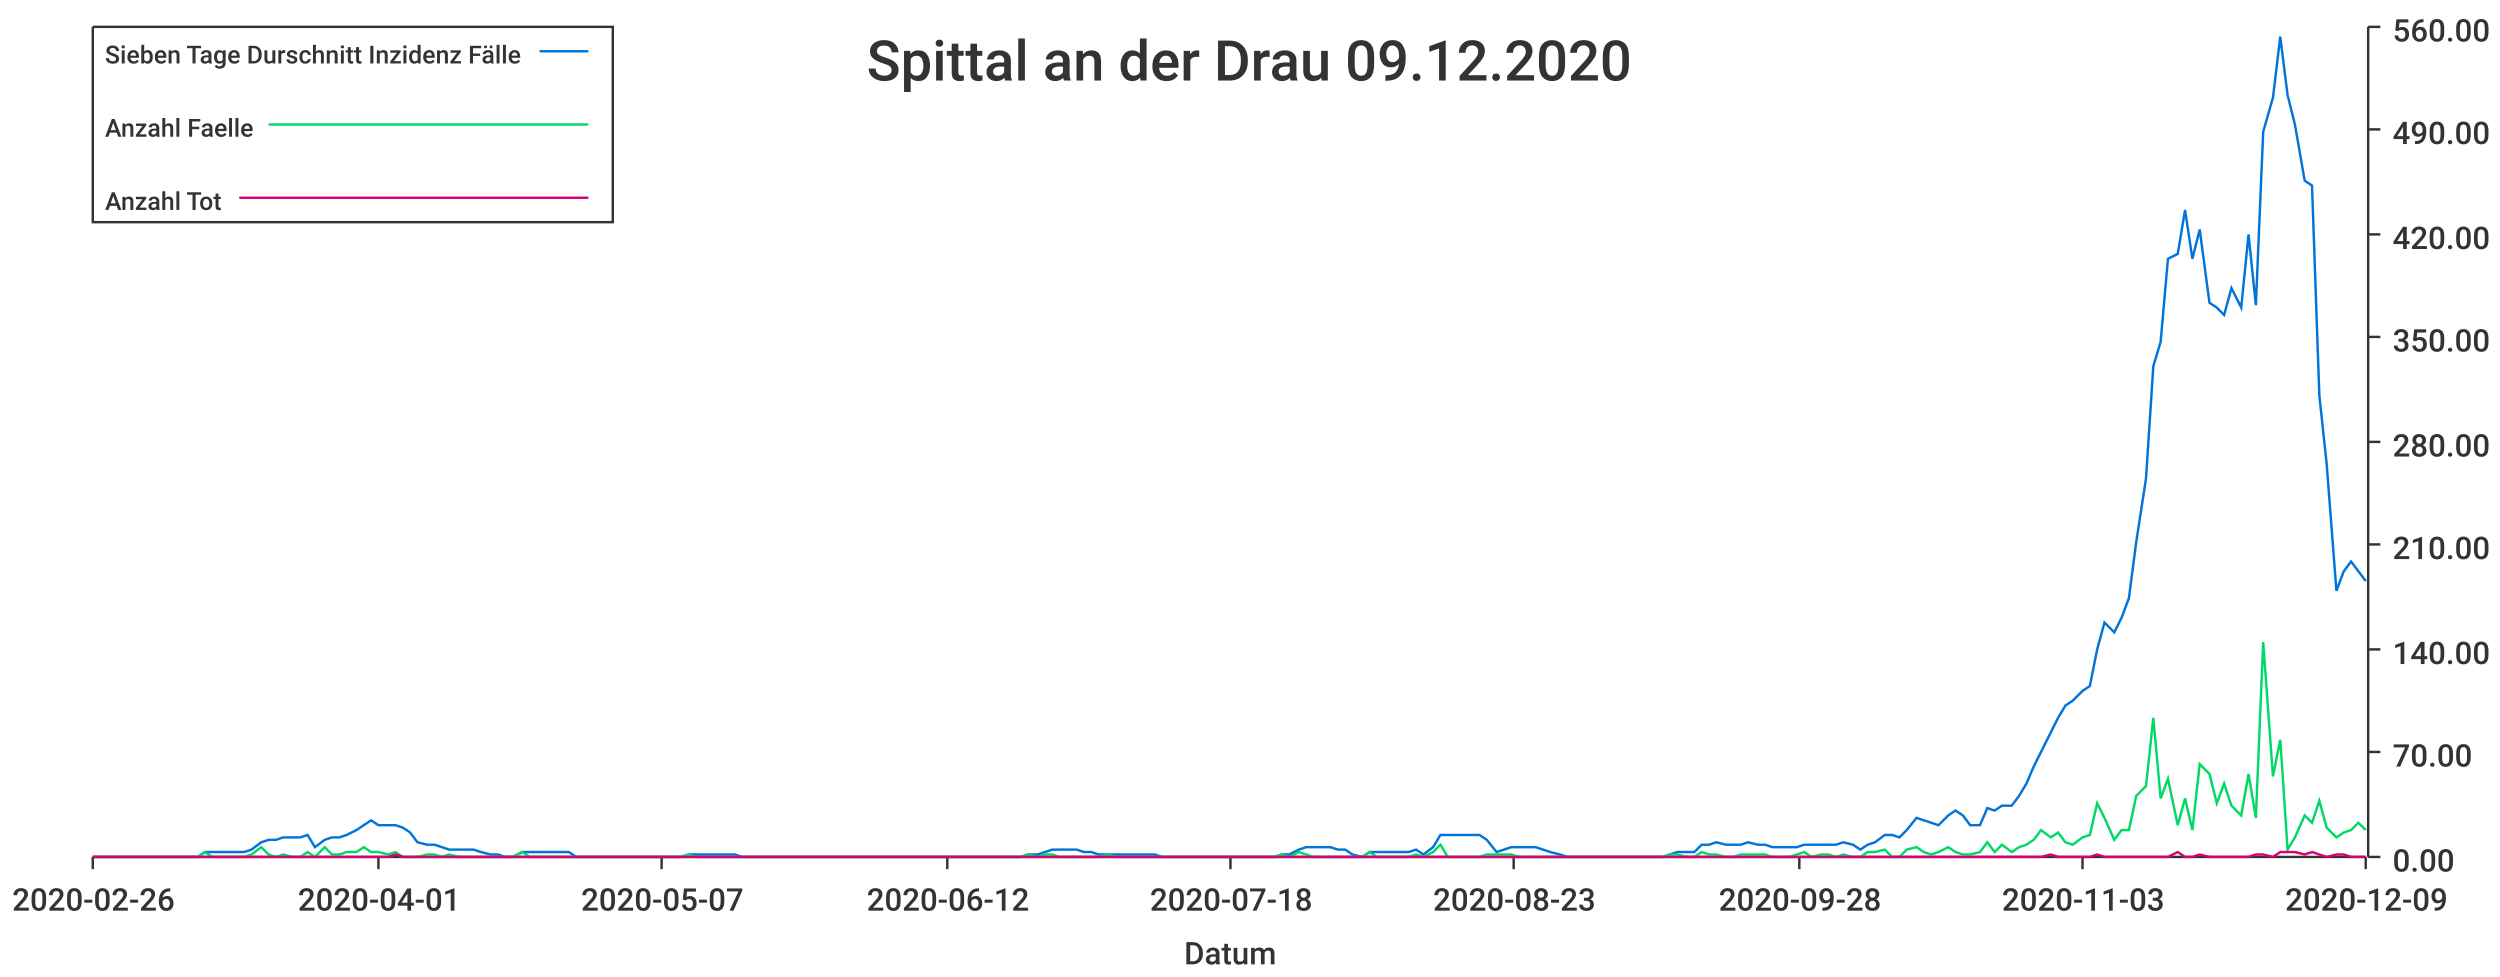
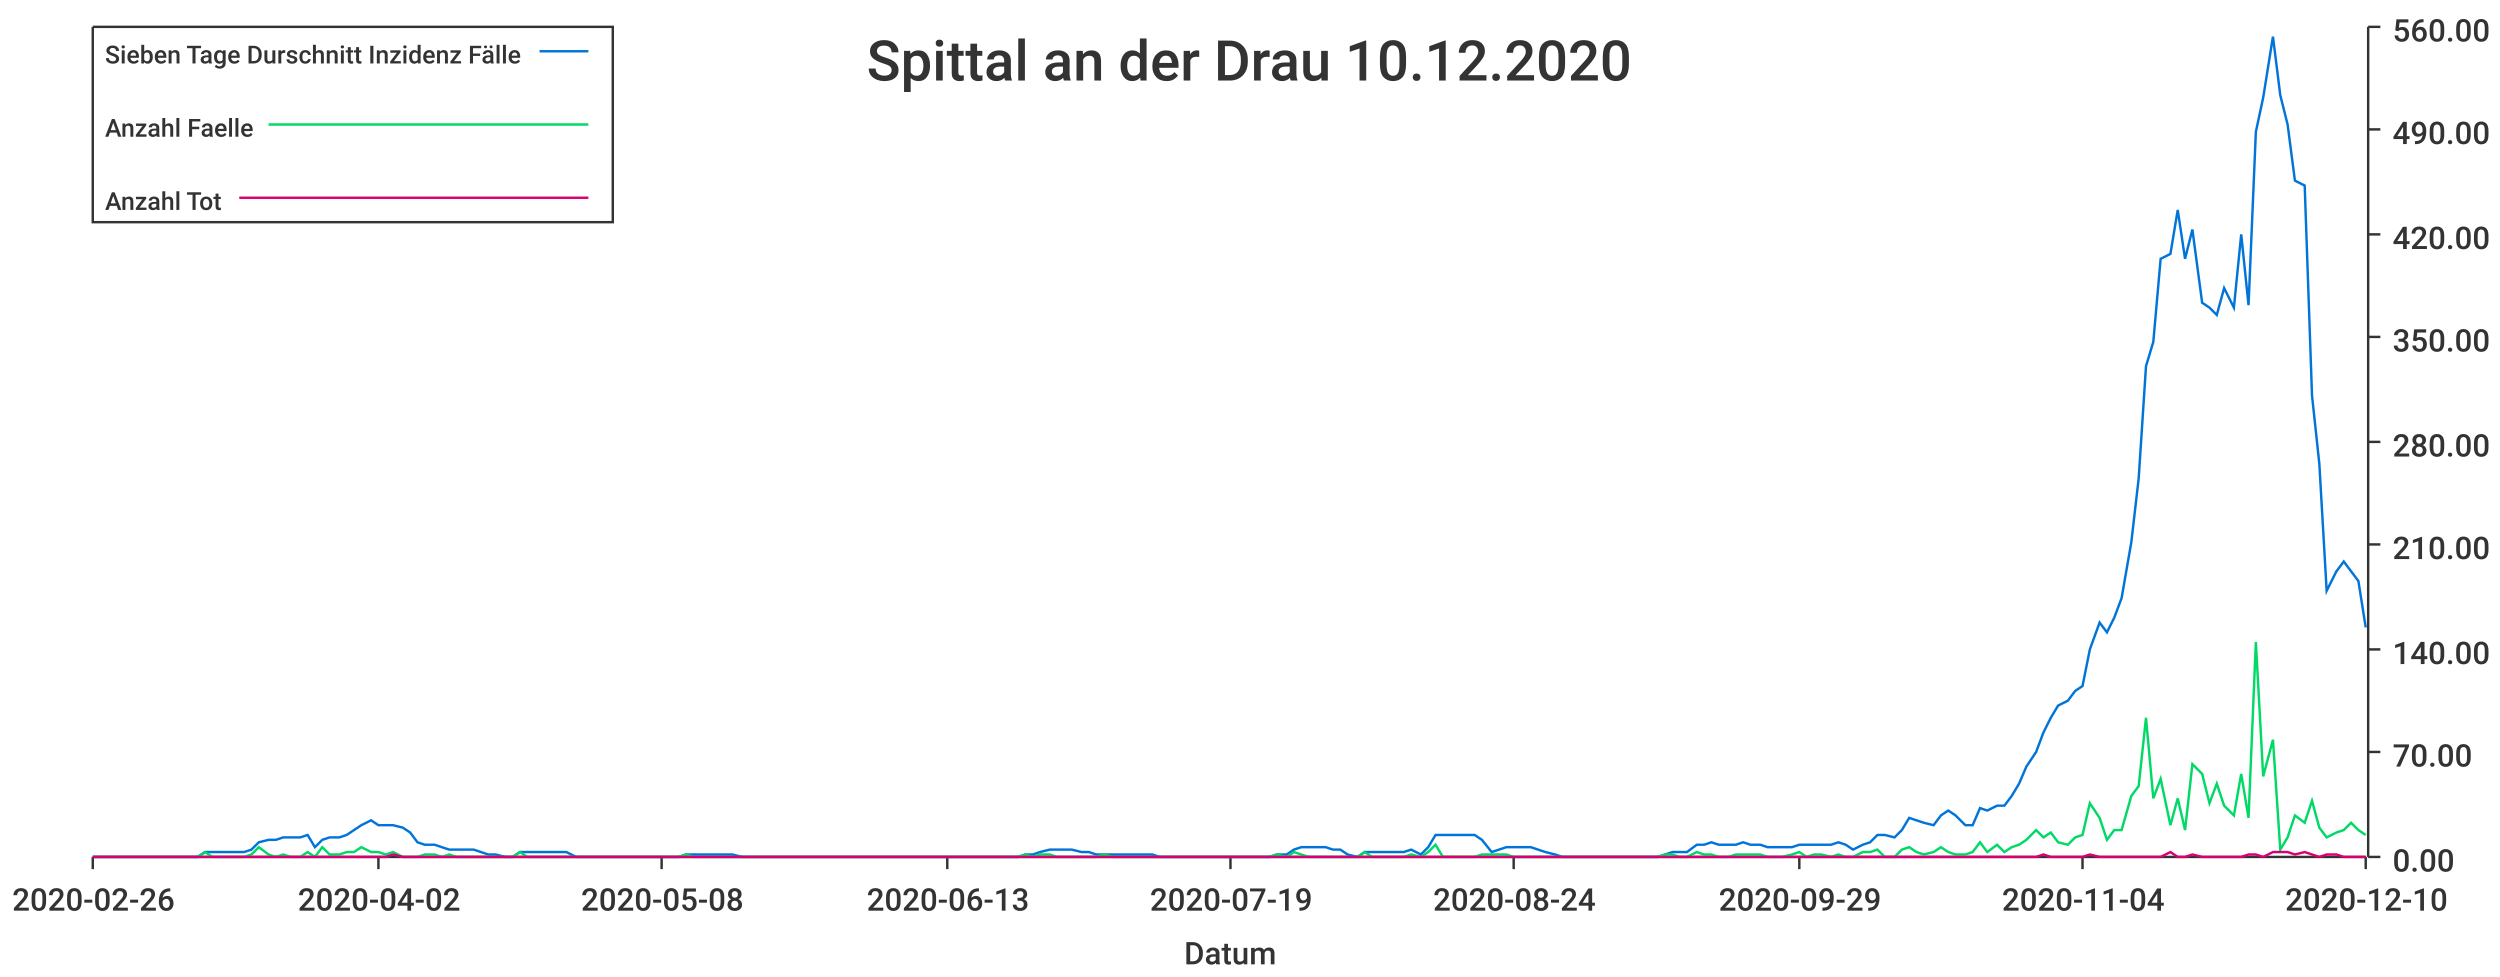
<svg xmlns="http://www.w3.org/2000/svg" width="1024" height="400">\n<path d="M 0 0 L 1024 0 L 1024 400 L 0 400 L 0 0" style="stroke-width:0;stroke:rgba(255,255,255,1.0);fill:rgba(255,255,255,1.0)" />
  <path d="M 38 11 L 969 11 L 969 351 L 38 351 L 38 11" style="stroke-width:0;stroke:rgba(255,255,255,1.0);fill:rgba(255,255,255,1.0)" />
  <path d="M 38 351 L 969 351" style="stroke-width:1;stroke:rgba(51,51,51,1.0);fill:none" />
  <path d="M 38 351 L 38 356" style="stroke-width:1;stroke:rgba(51,51,51,1.0);fill:none" />
  <text x="5" y="373" style="stroke-width:0;stroke:none;fill:rgba(51,51,51,1.0);font-size:12.8px;font-family:'Roboto Medium',sans-serif">2020-02-26</text>
  <path d="M 155 351 L 155 356" style="stroke-width:1;stroke:rgba(51,51,51,1.0);fill:none" />
-   <text x="122" y="373" style="stroke-width:0;stroke:none;fill:rgba(51,51,51,1.0);font-size:12.8px;font-family:'Roboto Medium',sans-serif">2020-04-01</text>
+   <text x="122" y="373" style="stroke-width:0;stroke:none;fill:rgba(51,51,51,1.0);font-size:12.8px;font-family:'Roboto Medium',sans-serif">2020-04-02</text>
  <path d="M 271 351 L 271 356" style="stroke-width:1;stroke:rgba(51,51,51,1.0);fill:none" />
-   <text x="238" y="373" style="stroke-width:0;stroke:none;fill:rgba(51,51,51,1.0);font-size:12.8px;font-family:'Roboto Medium',sans-serif">2020-05-07</text>
+   <text x="238" y="373" style="stroke-width:0;stroke:none;fill:rgba(51,51,51,1.0);font-size:12.8px;font-family:'Roboto Medium',sans-serif">2020-05-08</text>
  <path d="M 388 351 L 388 356" style="stroke-width:1;stroke:rgba(51,51,51,1.0);fill:none" />
-   <text x="355" y="373" style="stroke-width:0;stroke:none;fill:rgba(51,51,51,1.0);font-size:12.8px;font-family:'Roboto Medium',sans-serif">2020-06-12</text>
+   <text x="355" y="373" style="stroke-width:0;stroke:none;fill:rgba(51,51,51,1.0);font-size:12.8px;font-family:'Roboto Medium',sans-serif">2020-06-13</text>
  <path d="M 504 351 L 504 356" style="stroke-width:1;stroke:rgba(51,51,51,1.0);fill:none" />
-   <text x="471" y="373" style="stroke-width:0;stroke:none;fill:rgba(51,51,51,1.0);font-size:12.8px;font-family:'Roboto Medium',sans-serif">2020-07-18</text>
+   <text x="471" y="373" style="stroke-width:0;stroke:none;fill:rgba(51,51,51,1.0);font-size:12.8px;font-family:'Roboto Medium',sans-serif">2020-07-19</text>
  <path d="M 620 351 L 620 356" style="stroke-width:1;stroke:rgba(51,51,51,1.0);fill:none" />
-   <text x="587" y="373" style="stroke-width:0;stroke:none;fill:rgba(51,51,51,1.0);font-size:12.8px;font-family:'Roboto Medium',sans-serif">2020-08-23</text>
+   <text x="587" y="373" style="stroke-width:0;stroke:none;fill:rgba(51,51,51,1.0);font-size:12.8px;font-family:'Roboto Medium',sans-serif">2020-08-24</text>
  <path d="M 737 351 L 737 356" style="stroke-width:1;stroke:rgba(51,51,51,1.0);fill:none" />
-   <text x="704" y="373" style="stroke-width:0;stroke:none;fill:rgba(51,51,51,1.0);font-size:12.8px;font-family:'Roboto Medium',sans-serif">2020-09-28</text>
+   <text x="704" y="373" style="stroke-width:0;stroke:none;fill:rgba(51,51,51,1.0);font-size:12.8px;font-family:'Roboto Medium',sans-serif">2020-09-29</text>
  <path d="M 853 351 L 853 356" style="stroke-width:1;stroke:rgba(51,51,51,1.0);fill:none" />
-   <text x="820" y="373" style="stroke-width:0;stroke:none;fill:rgba(51,51,51,1.0);font-size:12.8px;font-family:'Roboto Medium',sans-serif">2020-11-03</text>
+   <text x="820" y="373" style="stroke-width:0;stroke:none;fill:rgba(51,51,51,1.0);font-size:12.8px;font-family:'Roboto Medium',sans-serif">2020-11-04</text>
  <path d="M 969 351 L 969 356" style="stroke-width:1;stroke:rgba(51,51,51,1.0);fill:none" />
-   <text x="936" y="373" style="stroke-width:0;stroke:none;fill:rgba(51,51,51,1.0);font-size:12.8px;font-family:'Roboto Medium',sans-serif">2020-12-09</text>
+   <text x="936" y="373" style="stroke-width:0;stroke:none;fill:rgba(51,51,51,1.0);font-size:12.8px;font-family:'Roboto Medium',sans-serif">2020-12-10</text>
  <text x="485" y="395" style="stroke-width:0;stroke:none;fill:rgba(51,51,51,1.0);font-size:12.8px;font-family:'Roboto Medium',sans-serif">Datum</text>
  <path d="M 970 351 L 970 11" style="stroke-width:1;stroke:rgba(51,51,51,1.0);fill:none" />
  <path d="M 970 351 L 975 351" style="stroke-width:1;stroke:rgba(51,51,51,1.0);fill:none" />
  <text x="980" y="357" style="stroke-width:0;stroke:none;fill:rgba(51,51,51,1.0);font-size:12.8px;font-family:'Roboto Medium',sans-serif">0.00</text>
  <path d="M 970 308 L 975 308" style="stroke-width:1;stroke:rgba(51,51,51,1.0);fill:none" />
  <text x="980" y="314" style="stroke-width:0;stroke:none;fill:rgba(51,51,51,1.0);font-size:12.8px;font-family:'Roboto Medium',sans-serif">70.00</text>
  <path d="M 970 266 L 975 266" style="stroke-width:1;stroke:rgba(51,51,51,1.0);fill:none" />
  <text x="980" y="272" style="stroke-width:0;stroke:none;fill:rgba(51,51,51,1.0);font-size:12.8px;font-family:'Roboto Medium',sans-serif">140.00</text>
  <path d="M 970 223 L 975 223" style="stroke-width:1;stroke:rgba(51,51,51,1.0);fill:none" />
  <text x="980" y="229" style="stroke-width:0;stroke:none;fill:rgba(51,51,51,1.0);font-size:12.8px;font-family:'Roboto Medium',sans-serif">210.00</text>
  <path d="M 970 181 L 975 181" style="stroke-width:1;stroke:rgba(51,51,51,1.0);fill:none" />
  <text x="980" y="187" style="stroke-width:0;stroke:none;fill:rgba(51,51,51,1.0);font-size:12.8px;font-family:'Roboto Medium',sans-serif">280.00</text>
  <path d="M 970 138 L 975 138" style="stroke-width:1;stroke:rgba(51,51,51,1.0);fill:none" />
  <text x="980" y="144" style="stroke-width:0;stroke:none;fill:rgba(51,51,51,1.0);font-size:12.8px;font-family:'Roboto Medium',sans-serif">350.00</text>
  <path d="M 970 96 L 975 96" style="stroke-width:1;stroke:rgba(51,51,51,1.0);fill:none" />
  <text x="980" y="102" style="stroke-width:0;stroke:none;fill:rgba(51,51,51,1.0);font-size:12.8px;font-family:'Roboto Medium',sans-serif">420.00</text>
  <path d="M 970 53 L 975 53" style="stroke-width:1;stroke:rgba(51,51,51,1.0);fill:none" />
  <text x="980" y="59" style="stroke-width:0;stroke:none;fill:rgba(51,51,51,1.0);font-size:12.8px;font-family:'Roboto Medium',sans-serif">490.00</text>
  <path d="M 970 11 L 975 11" style="stroke-width:1;stroke:rgba(51,51,51,1.0);fill:none" />
  <text x="980" y="17" style="stroke-width:0;stroke:none;fill:rgba(51,51,51,1.0);font-size:12.8px;font-family:'Roboto Medium',sans-serif">560.00</text>
-   <path d="M 38 351 L 42 351 L 45 351 L 48 351 L 51 351 L 55 351 L 58 351 L 61 351 L 64 351 L 68 351 L 71 351 L 74 351 L 77 351 L 81 351 L 84 349 L 87 349 L 90 349 L 94 349 L 97 349 L 100 349 L 103 348 L 107 345 L 110 344 L 113 344 L 116 343 L 120 343 L 123 343 L 126 342 L 129 347 L 133 344 L 136 343 L 139 343 L 142 342 L 146 340 L 149 338 L 152 336 L 155 338 L 159 338 L 162 338 L 165 339 L 168 341 L 171 345 L 175 346 L 178 346 L 181 347 L 184 348 L 188 348 L 191 348 L 194 348 L 197 349 L 201 350 L 204 350 L 207 351 L 210 351 L 214 349 L 217 349 L 220 349 L 223 349 L 227 349 L 230 349 L 233 349 L 236 351 L 240 351 L 243 351 L 246 351 L 249 351 L 253 351 L 256 351 L 259 351 L 262 351 L 266 351 L 269 351 L 272 351 L 275 351 L 279 351 L 282 350 L 285 350 L 288 350 L 292 350 L 295 350 L 298 350 L 301 350 L 304 351 L 308 351 L 311 351 L 314 351 L 317 351 L 321 351 L 324 351 L 327 351 L 330 351 L 334 351 L 337 351 L 340 351 L 343 351 L 347 351 L 350 351 L 353 351 L 356 351 L 360 351 L 363 351 L 366 351 L 369 351 L 373 351 L 376 351 L 379 351 L 382 351 L 386 351 L 389 351 L 392 351 L 395 351 L 399 351 L 402 351 L 405 351 L 408 351 L 412 351 L 415 351 L 418 351 L 421 350 L 425 350 L 428 349 L 431 348 L 434 348 L 437 348 L 441 348 L 444 349 L 447 349 L 450 350 L 454 350 L 457 350 L 460 350 L 463 350 L 467 350 L 470 350 L 473 350 L 476 351 L 480 351 L 483 351 L 486 351 L 489 351 L 493 351 L 496 351 L 499 351 L 502 351 L 506 351 L 509 351 L 512 351 L 515 351 L 519 351 L 522 351 L 525 350 L 528 350 L 532 348 L 535 347 L 538 347 L 541 347 L 545 347 L 548 348 L 551 348 L 554 350 L 558 351 L 561 349 L 564 349 L 567 349 L 570 349 L 574 349 L 577 349 L 580 348 L 583 350 L 587 347 L 590 342 L 593 342 L 596 342 L 600 342 L 603 342 L 606 342 L 609 344 L 613 349 L 616 348 L 619 347 L 622 347 L 626 347 L 629 347 L 632 348 L 635 349 L 639 350 L 642 351 L 645 351 L 648 351 L 652 351 L 655 351 L 658 351 L 661 351 L 665 351 L 668 351 L 671 351 L 674 351 L 678 351 L 681 351 L 684 350 L 687 349 L 691 349 L 694 349 L 697 346 L 700 346 L 703 345 L 707 346 L 710 346 L 713 346 L 716 345 L 720 346 L 723 346 L 726 347 L 729 347 L 733 347 L 736 347 L 739 346 L 742 346 L 746 346 L 749 346 L 752 346 L 755 345 L 759 346 L 762 348 L 765 346 L 768 345 L 772 342 L 775 342 L 778 343 L 781 340 L 785 335 L 788 336 L 791 337 L 794 338 L 798 334 L 801 332 L 804 334 L 807 338 L 811 338 L 814 331 L 817 332 L 820 330 L 824 330 L 827 326 L 830 321 L 833 314 L 836 308 L 840 300 L 843 294 L 846 289 L 849 287 L 853 283 L 856 281 L 859 266 L 862 255 L 866 259 L 869 253 L 872 245 L 875 222 L 879 196 L 882 150 L 885 140 L 888 106 L 892 104 L 895 86 L 898 106 L 901 94 L 905 124 L 908 126 L 911 129 L 914 118 L 918 126 L 921 96 L 924 125 L 927 54 L 931 40 L 934 15 L 937 39 L 940 51 L 944 74 L 947 76 L 950 162 L 953 190 L 957 242 L 960 234 L 963 230 L 966 234 L 969 238" style="stroke-width:1;stroke:rgba(0,116,217,1.0);fill:none" />
-   <path d="M 38 351 L 42 351 L 45 351 L 48 351 L 51 351 L 55 351 L 58 351 L 61 351 L 64 351 L 68 351 L 71 351 L 74 351 L 77 351 L 81 351 L 84 349 L 87 351 L 90 351 L 94 351 L 97 351 L 100 351 L 103 350 L 107 347 L 110 350 L 113 351 L 116 350 L 120 351 L 123 351 L 126 349 L 129 351 L 133 347 L 136 350 L 139 350 L 142 349 L 146 349 L 149 347 L 152 349 L 155 349 L 159 350 L 162 349 L 165 351 L 168 351 L 171 351 L 175 350 L 178 350 L 181 351 L 184 350 L 188 351 L 191 351 L 194 351 L 197 351 L 201 351 L 204 351 L 207 351 L 210 351 L 214 349 L 217 351 L 220 351 L 223 351 L 227 351 L 230 351 L 233 351 L 236 351 L 240 351 L 243 351 L 246 351 L 249 351 L 253 351 L 256 351 L 259 351 L 262 351 L 266 351 L 269 351 L 272 351 L 275 351 L 279 351 L 282 350 L 285 351 L 288 351 L 292 351 L 295 351 L 298 351 L 301 351 L 304 351 L 308 351 L 311 351 L 314 351 L 317 351 L 321 351 L 324 351 L 327 351 L 330 351 L 334 351 L 337 351 L 340 351 L 343 351 L 347 351 L 350 351 L 353 351 L 356 351 L 360 351 L 363 351 L 366 351 L 369 351 L 373 351 L 376 351 L 379 351 L 382 351 L 386 351 L 389 351 L 392 351 L 395 351 L 399 351 L 402 351 L 405 351 L 408 351 L 412 351 L 415 351 L 418 351 L 421 350 L 425 351 L 428 350 L 431 350 L 434 351 L 437 351 L 441 351 L 444 351 L 447 351 L 450 351 L 454 350 L 457 351 L 460 351 L 463 351 L 467 351 L 470 351 L 473 351 L 476 351 L 480 351 L 483 351 L 486 351 L 489 351 L 493 351 L 496 351 L 499 351 L 502 351 L 506 351 L 509 351 L 512 351 L 515 351 L 519 351 L 522 351 L 525 350 L 528 351 L 532 349 L 535 350 L 538 351 L 541 351 L 545 351 L 548 351 L 551 351 L 554 351 L 558 351 L 561 349 L 564 351 L 567 351 L 570 351 L 574 351 L 577 351 L 580 350 L 583 351 L 587 349 L 590 346 L 593 351 L 596 351 L 600 351 L 603 351 L 606 351 L 609 350 L 613 350 L 616 350 L 619 350 L 622 351 L 626 351 L 629 351 L 632 351 L 635 351 L 639 351 L 642 351 L 645 351 L 648 351 L 652 351 L 655 351 L 658 351 L 661 351 L 665 351 L 668 351 L 671 351 L 674 351 L 678 351 L 681 351 L 684 350 L 687 350 L 691 351 L 694 351 L 697 349 L 700 350 L 703 350 L 707 351 L 710 351 L 713 350 L 716 350 L 720 350 L 723 350 L 726 351 L 729 351 L 733 351 L 736 350 L 739 349 L 742 351 L 746 350 L 749 350 L 752 351 L 755 350 L 759 351 L 762 351 L 765 349 L 768 349 L 772 348 L 775 351 L 778 351 L 781 348 L 785 347 L 788 349 L 791 350 L 794 349 L 798 347 L 801 349 L 804 350 L 807 350 L 811 349 L 814 345 L 817 349 L 820 346 L 824 349 L 827 347 L 830 346 L 833 344 L 836 340 L 840 343 L 843 341 L 846 345 L 849 346 L 853 343 L 856 342 L 859 329 L 862 335 L 866 344 L 869 340 L 872 340 L 875 326 L 879 322 L 882 294 L 885 327 L 888 319 L 892 338 L 895 327 L 898 340 L 901 313 L 905 317 L 908 329 L 911 321 L 914 330 L 918 334 L 921 317 L 924 335 L 927 263 L 931 318 L 934 303 L 937 348 L 940 343 L 944 334 L 947 337 L 950 328 L 953 339 L 957 343 L 960 341 L 963 340 L 966 337 L 969 340" style="stroke-width:1;stroke:rgba(0,217,101,1.0);fill:none" />
-   <path d="M 38 351 L 42 351 L 45 351 L 48 351 L 51 351 L 55 351 L 58 351 L 61 351 L 64 351 L 68 351 L 71 351 L 74 351 L 77 351 L 81 351 L 84 351 L 87 351 L 90 351 L 94 351 L 97 351 L 100 351 L 103 351 L 107 351 L 110 351 L 113 351 L 116 351 L 120 351 L 123 351 L 126 351 L 129 351 L 133 351 L 136 351 L 139 351 L 142 351 L 146 351 L 149 351 L 152 351 L 155 351 L 159 351 L 162 350 L 165 351 L 168 351 L 171 351 L 175 351 L 178 351 L 181 351 L 184 351 L 188 351 L 191 351 L 194 351 L 197 351 L 201 351 L 204 351 L 207 351 L 210 351 L 214 351 L 217 351 L 220 351 L 223 351 L 227 351 L 230 351 L 233 351 L 236 351 L 240 351 L 243 351 L 246 351 L 249 351 L 253 351 L 256 351 L 259 351 L 262 351 L 266 351 L 269 351 L 272 351 L 275 351 L 279 351 L 282 351 L 285 351 L 288 351 L 292 351 L 295 351 L 298 351 L 301 351 L 304 351 L 308 351 L 311 351 L 314 351 L 317 351 L 321 351 L 324 351 L 327 351 L 330 351 L 334 351 L 337 351 L 340 351 L 343 351 L 347 351 L 350 351 L 353 351 L 356 351 L 360 351 L 363 351 L 366 351 L 369 351 L 373 351 L 376 351 L 379 351 L 382 351 L 386 351 L 389 351 L 392 351 L 395 351 L 399 351 L 402 351 L 405 351 L 408 351 L 412 351 L 415 351 L 418 351 L 421 351 L 425 351 L 428 351 L 431 351 L 434 351 L 437 351 L 441 351 L 444 351 L 447 351 L 450 351 L 454 351 L 457 351 L 460 351 L 463 351 L 467 351 L 470 351 L 473 351 L 476 351 L 480 351 L 483 351 L 486 351 L 489 351 L 493 351 L 496 351 L 499 351 L 502 351 L 506 351 L 509 351 L 512 351 L 515 351 L 519 351 L 522 351 L 525 351 L 528 351 L 532 351 L 535 351 L 538 351 L 541 351 L 545 351 L 548 351 L 551 351 L 554 351 L 558 351 L 561 351 L 564 351 L 567 351 L 570 351 L 574 351 L 577 351 L 580 351 L 583 351 L 587 351 L 590 351 L 593 351 L 596 351 L 600 351 L 603 351 L 606 351 L 609 351 L 613 351 L 616 351 L 619 351 L 622 351 L 626 351 L 629 351 L 632 351 L 635 351 L 639 351 L 642 351 L 645 351 L 648 351 L 652 351 L 655 351 L 658 351 L 661 351 L 665 351 L 668 351 L 671 351 L 674 351 L 678 351 L 681 351 L 684 351 L 687 351 L 691 351 L 694 351 L 697 351 L 700 351 L 703 351 L 707 351 L 710 351 L 713 351 L 716 351 L 720 351 L 723 351 L 726 351 L 729 351 L 733 351 L 736 351 L 739 351 L 742 351 L 746 351 L 749 351 L 752 351 L 755 351 L 759 351 L 762 351 L 765 351 L 768 351 L 772 351 L 775 351 L 778 351 L 781 351 L 785 351 L 788 351 L 791 351 L 794 351 L 798 351 L 801 351 L 804 351 L 807 351 L 811 351 L 814 351 L 817 351 L 820 351 L 824 351 L 827 351 L 830 351 L 833 351 L 836 351 L 840 350 L 843 351 L 846 351 L 849 351 L 853 351 L 856 351 L 859 350 L 862 351 L 866 351 L 869 351 L 872 351 L 875 351 L 879 351 L 882 351 L 885 351 L 888 351 L 892 349 L 895 351 L 898 351 L 901 350 L 905 351 L 908 351 L 911 351 L 914 351 L 918 351 L 921 351 L 924 350 L 927 350 L 931 351 L 934 349 L 937 349 L 940 349 L 944 350 L 947 349 L 950 350 L 953 351 L 957 350 L 960 350 L 963 351 L 966 351 L 969 351" style="stroke-width:1;stroke:rgba(217,0,116,1.0);fill:none" />
-   <text x="355" y="33" style="stroke-width:0;stroke:none;fill:rgba(51,51,51,1.0);font-size:23.0px;font-family:'Roboto Medium',sans-serif">Spittal an der Drau 09.12.2020</text>
+   <path d="M 38 351 L 42 351 L 45 351 L 48 351 L 51 351 L 55 351 L 58 351 L 61 351 L 64 351 L 68 351 L 71 351 L 74 351 L 77 351 L 81 351 L 84 349 L 87 349 L 90 349 L 93 349 L 97 349 L 100 349 L 103 348 L 106 345 L 110 344 L 113 344 L 116 343 L 119 343 L 123 343 L 126 342 L 129 347 L 132 344 L 135 343 L 139 343 L 142 342 L 145 340 L 148 338 L 152 336 L 155 338 L 158 338 L 161 338 L 165 339 L 168 341 L 171 345 L 174 346 L 178 346 L 181 347 L 184 348 L 187 348 L 190 348 L 194 348 L 197 349 L 200 350 L 203 350 L 207 351 L 210 351 L 213 349 L 216 349 L 220 349 L 223 349 L 226 349 L 229 349 L 232 349 L 236 351 L 239 351 L 242 351 L 245 351 L 249 351 L 252 351 L 255 351 L 258 351 L 262 351 L 265 351 L 268 351 L 271 351 L 274 351 L 278 351 L 281 350 L 284 350 L 287 350 L 291 350 L 294 350 L 297 350 L 300 350 L 304 351 L 307 351 L 310 351 L 313 351 L 317 351 L 320 351 L 323 351 L 326 351 L 329 351 L 333 351 L 336 351 L 339 351 L 342 351 L 346 351 L 349 351 L 352 351 L 355 351 L 359 351 L 362 351 L 365 351 L 368 351 L 371 351 L 375 351 L 378 351 L 381 351 L 384 351 L 388 351 L 391 351 L 394 351 L 397 351 L 401 351 L 404 351 L 407 351 L 410 351 L 413 351 L 417 351 L 420 350 L 423 350 L 426 349 L 430 348 L 433 348 L 436 348 L 439 348 L 443 349 L 446 349 L 449 350 L 452 350 L 456 350 L 459 350 L 462 350 L 465 350 L 468 350 L 472 350 L 475 351 L 478 351 L 481 351 L 485 351 L 488 351 L 491 351 L 494 351 L 498 351 L 501 351 L 504 351 L 507 351 L 510 351 L 514 351 L 517 351 L 520 351 L 523 350 L 527 350 L 530 348 L 533 347 L 536 347 L 540 347 L 543 347 L 546 348 L 549 348 L 552 350 L 556 351 L 559 349 L 562 349 L 565 349 L 569 349 L 572 349 L 575 349 L 578 348 L 582 350 L 585 347 L 588 342 L 591 342 L 595 342 L 598 342 L 601 342 L 604 342 L 607 344 L 611 349 L 614 348 L 617 347 L 620 347 L 624 347 L 627 347 L 630 348 L 633 349 L 637 350 L 640 351 L 643 351 L 646 351 L 649 351 L 653 351 L 656 351 L 659 351 L 662 351 L 666 351 L 669 351 L 672 351 L 675 351 L 679 351 L 682 350 L 685 349 L 688 349 L 691 349 L 695 346 L 698 346 L 701 345 L 704 346 L 708 346 L 711 346 L 714 345 L 717 346 L 721 346 L 724 347 L 727 347 L 730 347 L 734 347 L 737 346 L 740 346 L 743 346 L 746 346 L 750 346 L 753 345 L 756 346 L 759 348 L 763 346 L 766 345 L 769 342 L 772 342 L 776 343 L 779 340 L 782 335 L 785 336 L 788 337 L 792 338 L 795 334 L 798 332 L 801 334 L 805 338 L 808 338 L 811 331 L 814 332 L 818 330 L 821 330 L 824 326 L 827 321 L 830 314 L 834 308 L 837 300 L 840 294 L 843 289 L 847 287 L 850 283 L 853 281 L 856 266 L 860 255 L 863 259 L 866 253 L 869 245 L 873 222 L 876 196 L 879 150 L 882 140 L 885 106 L 889 104 L 892 86 L 895 106 L 898 94 L 902 124 L 905 126 L 908 129 L 911 118 L 915 126 L 918 96 L 921 125 L 924 54 L 927 40 L 931 15 L 934 39 L 937 51 L 940 74 L 944 76 L 947 162 L 950 190 L 953 242 L 957 234 L 960 230 L 963 234 L 966 238 L 969 257" style="stroke-width:1;stroke:rgba(0,116,217,1.0);fill:none" />
+   <path d="M 38 351 L 42 351 L 45 351 L 48 351 L 51 351 L 55 351 L 58 351 L 61 351 L 64 351 L 68 351 L 71 351 L 74 351 L 77 351 L 81 351 L 84 349 L 87 351 L 90 351 L 93 351 L 97 351 L 100 351 L 103 350 L 106 347 L 110 350 L 113 351 L 116 350 L 119 351 L 123 351 L 126 349 L 129 351 L 132 347 L 135 350 L 139 350 L 142 349 L 145 349 L 148 347 L 152 349 L 155 349 L 158 350 L 161 349 L 165 351 L 168 351 L 171 351 L 174 350 L 178 350 L 181 351 L 184 350 L 187 351 L 190 351 L 194 351 L 197 351 L 200 351 L 203 351 L 207 351 L 210 351 L 213 349 L 216 351 L 220 351 L 223 351 L 226 351 L 229 351 L 232 351 L 236 351 L 239 351 L 242 351 L 245 351 L 249 351 L 252 351 L 255 351 L 258 351 L 262 351 L 265 351 L 268 351 L 271 351 L 274 351 L 278 351 L 281 350 L 284 351 L 287 351 L 291 351 L 294 351 L 297 351 L 300 351 L 304 351 L 307 351 L 310 351 L 313 351 L 317 351 L 320 351 L 323 351 L 326 351 L 329 351 L 333 351 L 336 351 L 339 351 L 342 351 L 346 351 L 349 351 L 352 351 L 355 351 L 359 351 L 362 351 L 365 351 L 368 351 L 371 351 L 375 351 L 378 351 L 381 351 L 384 351 L 388 351 L 391 351 L 394 351 L 397 351 L 401 351 L 404 351 L 407 351 L 410 351 L 413 351 L 417 351 L 420 350 L 423 351 L 426 350 L 430 350 L 433 351 L 436 351 L 439 351 L 443 351 L 446 351 L 449 351 L 452 350 L 456 351 L 459 351 L 462 351 L 465 351 L 468 351 L 472 351 L 475 351 L 478 351 L 481 351 L 485 351 L 488 351 L 491 351 L 494 351 L 498 351 L 501 351 L 504 351 L 507 351 L 510 351 L 514 351 L 517 351 L 520 351 L 523 350 L 527 351 L 530 349 L 533 350 L 536 351 L 540 351 L 543 351 L 546 351 L 549 351 L 552 351 L 556 351 L 559 349 L 562 351 L 565 351 L 569 351 L 572 351 L 575 351 L 578 350 L 582 351 L 585 349 L 588 346 L 591 351 L 595 351 L 598 351 L 601 351 L 604 351 L 607 350 L 611 350 L 614 350 L 617 350 L 620 351 L 624 351 L 627 351 L 630 351 L 633 351 L 637 351 L 640 351 L 643 351 L 646 351 L 649 351 L 653 351 L 656 351 L 659 351 L 662 351 L 666 351 L 669 351 L 672 351 L 675 351 L 679 351 L 682 350 L 685 350 L 688 351 L 691 351 L 695 349 L 698 350 L 701 350 L 704 351 L 708 351 L 711 350 L 714 350 L 717 350 L 721 350 L 724 351 L 727 351 L 730 351 L 734 350 L 737 349 L 740 351 L 743 350 L 746 350 L 750 351 L 753 350 L 756 351 L 759 351 L 763 349 L 766 349 L 769 348 L 772 351 L 776 351 L 779 348 L 782 347 L 785 349 L 788 350 L 792 349 L 795 347 L 798 349 L 801 350 L 805 350 L 808 349 L 811 345 L 814 349 L 818 346 L 821 349 L 824 347 L 827 346 L 830 344 L 834 340 L 837 343 L 840 341 L 843 345 L 847 346 L 850 343 L 853 342 L 856 329 L 860 335 L 863 344 L 866 340 L 869 340 L 873 326 L 876 322 L 879 294 L 882 327 L 885 319 L 889 338 L 892 327 L 895 340 L 898 313 L 902 317 L 905 329 L 908 321 L 911 330 L 915 334 L 918 317 L 921 335 L 924 263 L 927 318 L 931 303 L 934 348 L 937 343 L 940 334 L 944 337 L 947 328 L 950 339 L 953 343 L 957 341 L 960 340 L 963 337 L 966 340 L 969 342" style="stroke-width:1;stroke:rgba(0,217,101,1.0);fill:none" />
+   <path d="M 38 351 L 42 351 L 45 351 L 48 351 L 51 351 L 55 351 L 58 351 L 61 351 L 64 351 L 68 351 L 71 351 L 74 351 L 77 351 L 81 351 L 84 351 L 87 351 L 90 351 L 93 351 L 97 351 L 100 351 L 103 351 L 106 351 L 110 351 L 113 351 L 116 351 L 119 351 L 123 351 L 126 351 L 129 351 L 132 351 L 135 351 L 139 351 L 142 351 L 145 351 L 148 351 L 152 351 L 155 351 L 158 351 L 161 350 L 165 351 L 168 351 L 171 351 L 174 351 L 178 351 L 181 351 L 184 351 L 187 351 L 190 351 L 194 351 L 197 351 L 200 351 L 203 351 L 207 351 L 210 351 L 213 351 L 216 351 L 220 351 L 223 351 L 226 351 L 229 351 L 232 351 L 236 351 L 239 351 L 242 351 L 245 351 L 249 351 L 252 351 L 255 351 L 258 351 L 262 351 L 265 351 L 268 351 L 271 351 L 274 351 L 278 351 L 281 351 L 284 351 L 287 351 L 291 351 L 294 351 L 297 351 L 300 351 L 304 351 L 307 351 L 310 351 L 313 351 L 317 351 L 320 351 L 323 351 L 326 351 L 329 351 L 333 351 L 336 351 L 339 351 L 342 351 L 346 351 L 349 351 L 352 351 L 355 351 L 359 351 L 362 351 L 365 351 L 368 351 L 371 351 L 375 351 L 378 351 L 381 351 L 384 351 L 388 351 L 391 351 L 394 351 L 397 351 L 401 351 L 404 351 L 407 351 L 410 351 L 413 351 L 417 351 L 420 351 L 423 351 L 426 351 L 430 351 L 433 351 L 436 351 L 439 351 L 443 351 L 446 351 L 449 351 L 452 351 L 456 351 L 459 351 L 462 351 L 465 351 L 468 351 L 472 351 L 475 351 L 478 351 L 481 351 L 485 351 L 488 351 L 491 351 L 494 351 L 498 351 L 501 351 L 504 351 L 507 351 L 510 351 L 514 351 L 517 351 L 520 351 L 523 351 L 527 351 L 530 351 L 533 351 L 536 351 L 540 351 L 543 351 L 546 351 L 549 351 L 552 351 L 556 351 L 559 351 L 562 351 L 565 351 L 569 351 L 572 351 L 575 351 L 578 351 L 582 351 L 585 351 L 588 351 L 591 351 L 595 351 L 598 351 L 601 351 L 604 351 L 607 351 L 611 351 L 614 351 L 617 351 L 620 351 L 624 351 L 627 351 L 630 351 L 633 351 L 637 351 L 640 351 L 643 351 L 646 351 L 649 351 L 653 351 L 656 351 L 659 351 L 662 351 L 666 351 L 669 351 L 672 351 L 675 351 L 679 351 L 682 351 L 685 351 L 688 351 L 691 351 L 695 351 L 698 351 L 701 351 L 704 351 L 708 351 L 711 351 L 714 351 L 717 351 L 721 351 L 724 351 L 727 351 L 730 351 L 734 351 L 737 351 L 740 351 L 743 351 L 746 351 L 750 351 L 753 351 L 756 351 L 759 351 L 763 351 L 766 351 L 769 351 L 772 351 L 776 351 L 779 351 L 782 351 L 785 351 L 788 351 L 792 351 L 795 351 L 798 351 L 801 351 L 805 351 L 808 351 L 811 351 L 814 351 L 818 351 L 821 351 L 824 351 L 827 351 L 830 351 L 834 351 L 837 350 L 840 351 L 843 351 L 847 351 L 850 351 L 853 351 L 856 350 L 860 351 L 863 351 L 866 351 L 869 351 L 873 351 L 876 351 L 879 351 L 882 351 L 885 351 L 889 349 L 892 351 L 895 351 L 898 350 L 902 351 L 905 351 L 908 351 L 911 351 L 915 351 L 918 351 L 921 350 L 924 350 L 927 351 L 931 349 L 934 349 L 937 349 L 940 350 L 944 349 L 947 350 L 950 351 L 953 350 L 957 350 L 960 351 L 963 351 L 966 351 L 969 351" style="stroke-width:1;stroke:rgba(217,0,116,1.0);fill:none" />
+   <text x="355" y="33" style="stroke-width:0;stroke:none;fill:rgba(51,51,51,1.0);font-size:23.0px;font-family:'Roboto Medium',sans-serif">Spittal an der Drau 10.12.2020</text>
  <path d="M 38 11 L 251 11 L 251 91 L 38 91 L 38 11" style="stroke-width:1;stroke:rgba(51,51,51,1.0);fill:rgba(255,255,255,1.0)" />
  <text x="43" y="26" style="stroke-width:0;stroke:none;fill:rgba(51,51,51,1.0);font-size:10.2px;font-family:'Roboto Medium',sans-serif">Sieben Tage Durschnitt Inzidenz Fälle</text>
  <path d="M 221 21 L 241 21" style="stroke-width:1;stroke:rgba(0,116,217,1.0);fill:none" />
  <text x="43" y="56" style="stroke-width:0;stroke:none;fill:rgba(51,51,51,1.0);font-size:10.2px;font-family:'Roboto Medium',sans-serif">Anzahl Faelle</text>
  <path d="M 110 51 L 241 51" style="stroke-width:1;stroke:rgba(0,217,101,1.0);fill:none" />
  <text x="43" y="86" style="stroke-width:0;stroke:none;fill:rgba(51,51,51,1.0);font-size:10.2px;font-family:'Roboto Medium',sans-serif">Anzahl Tot</text>
  <path d="M 98 81 L 241 81" style="stroke-width:1;stroke:rgba(217,0,116,1.0);fill:none" />
</svg>
